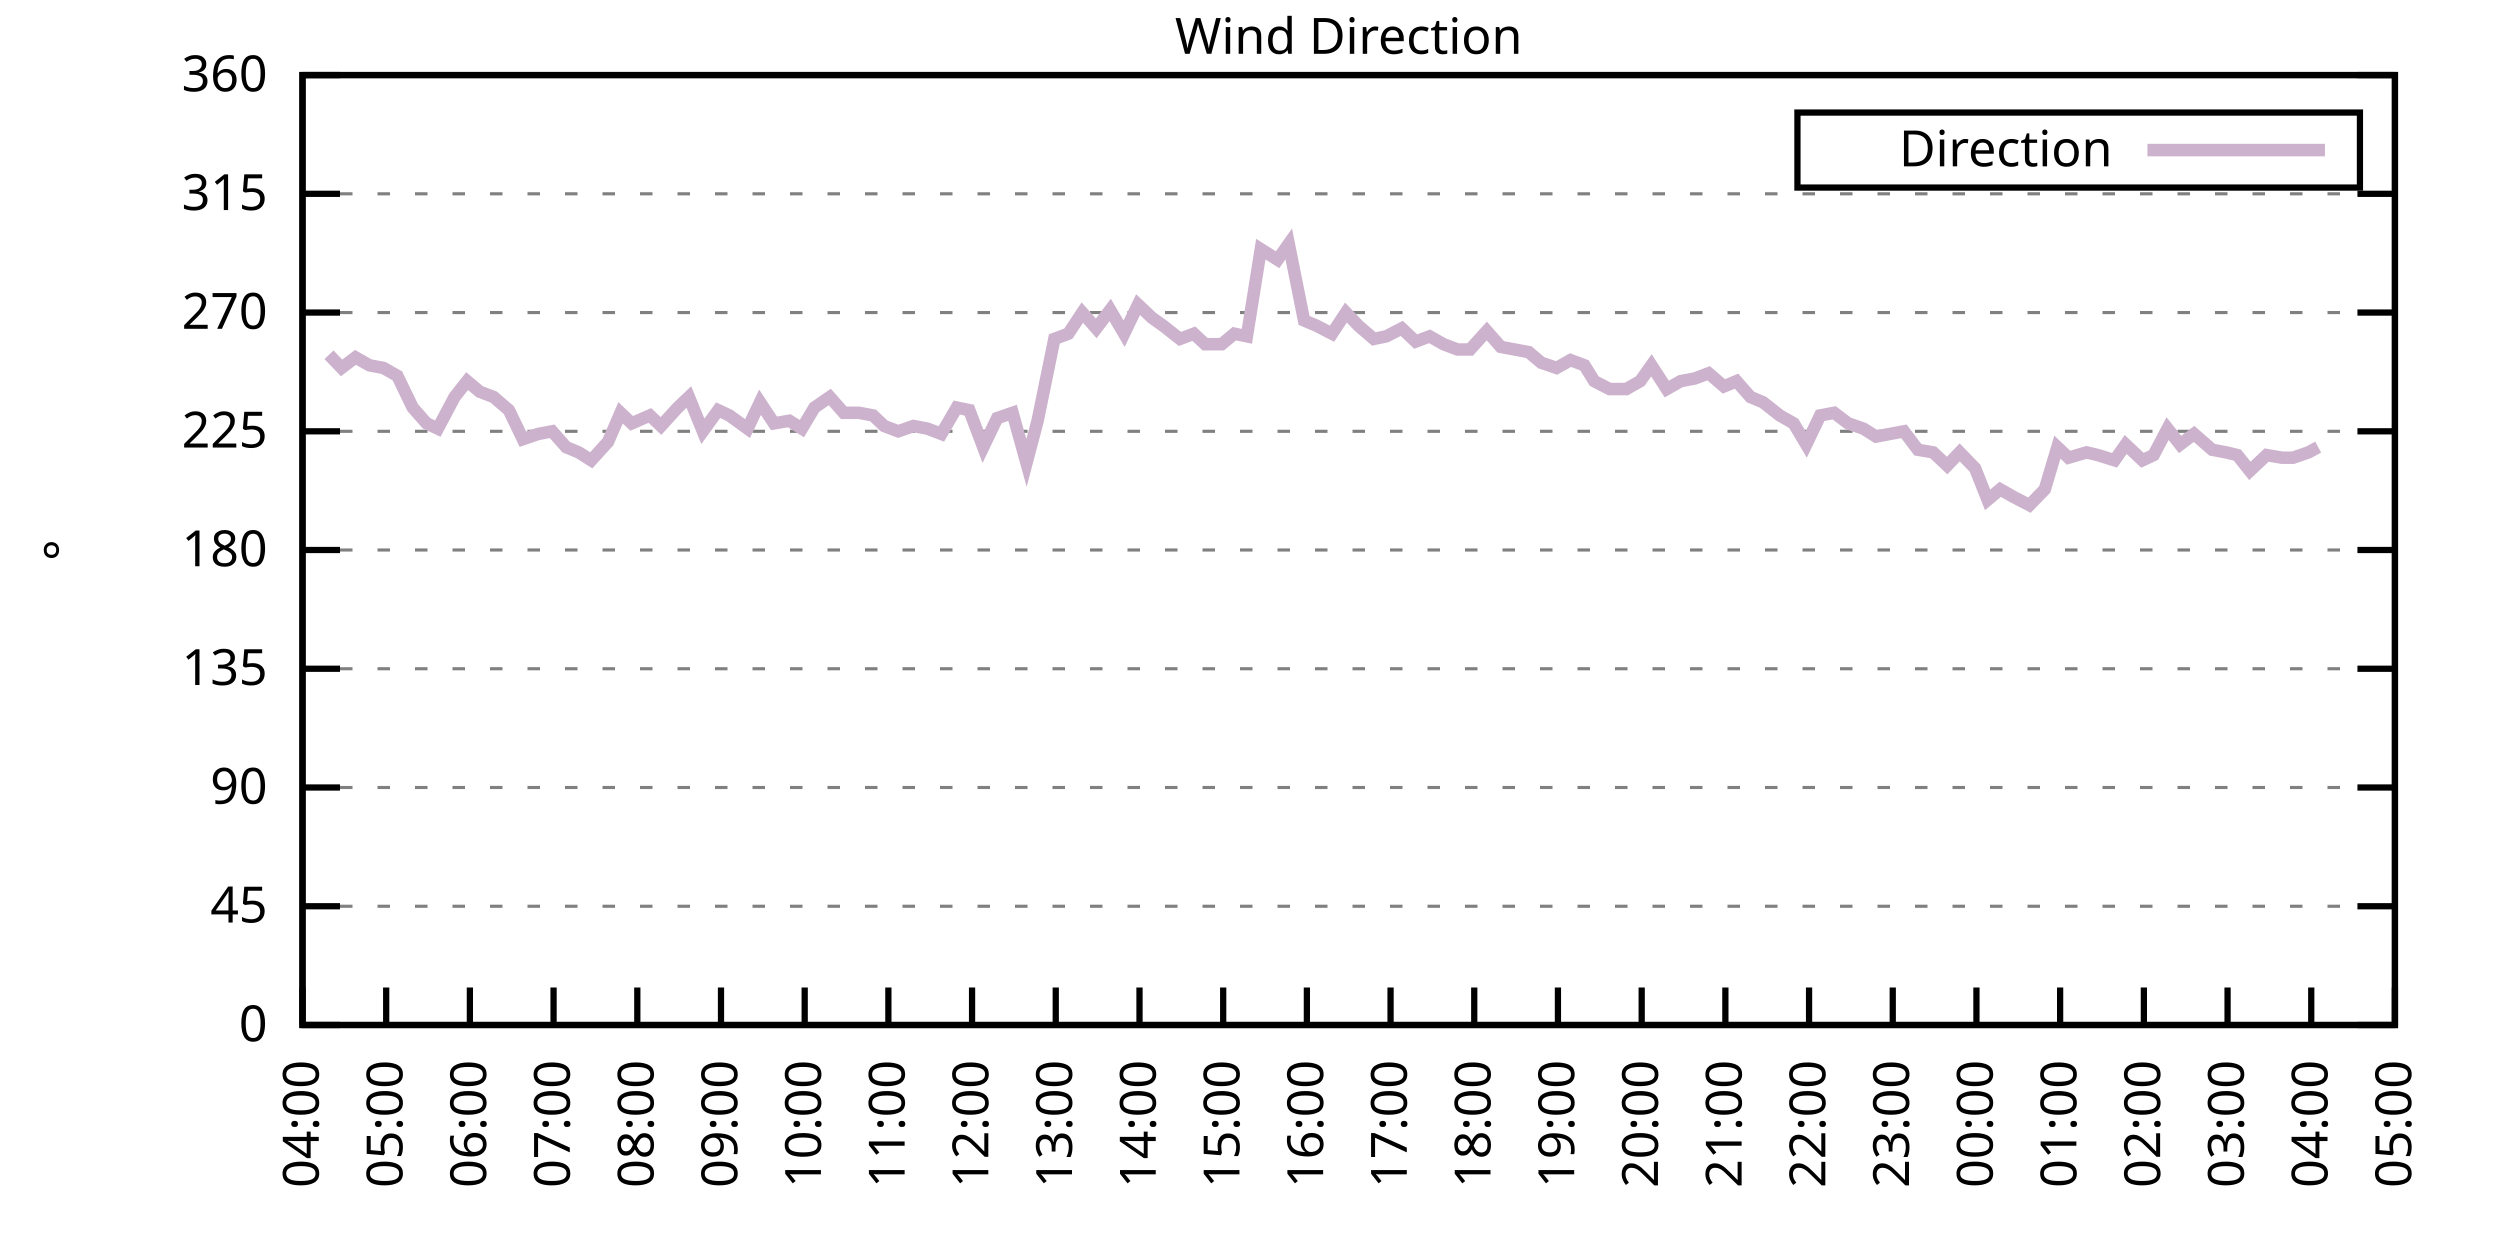
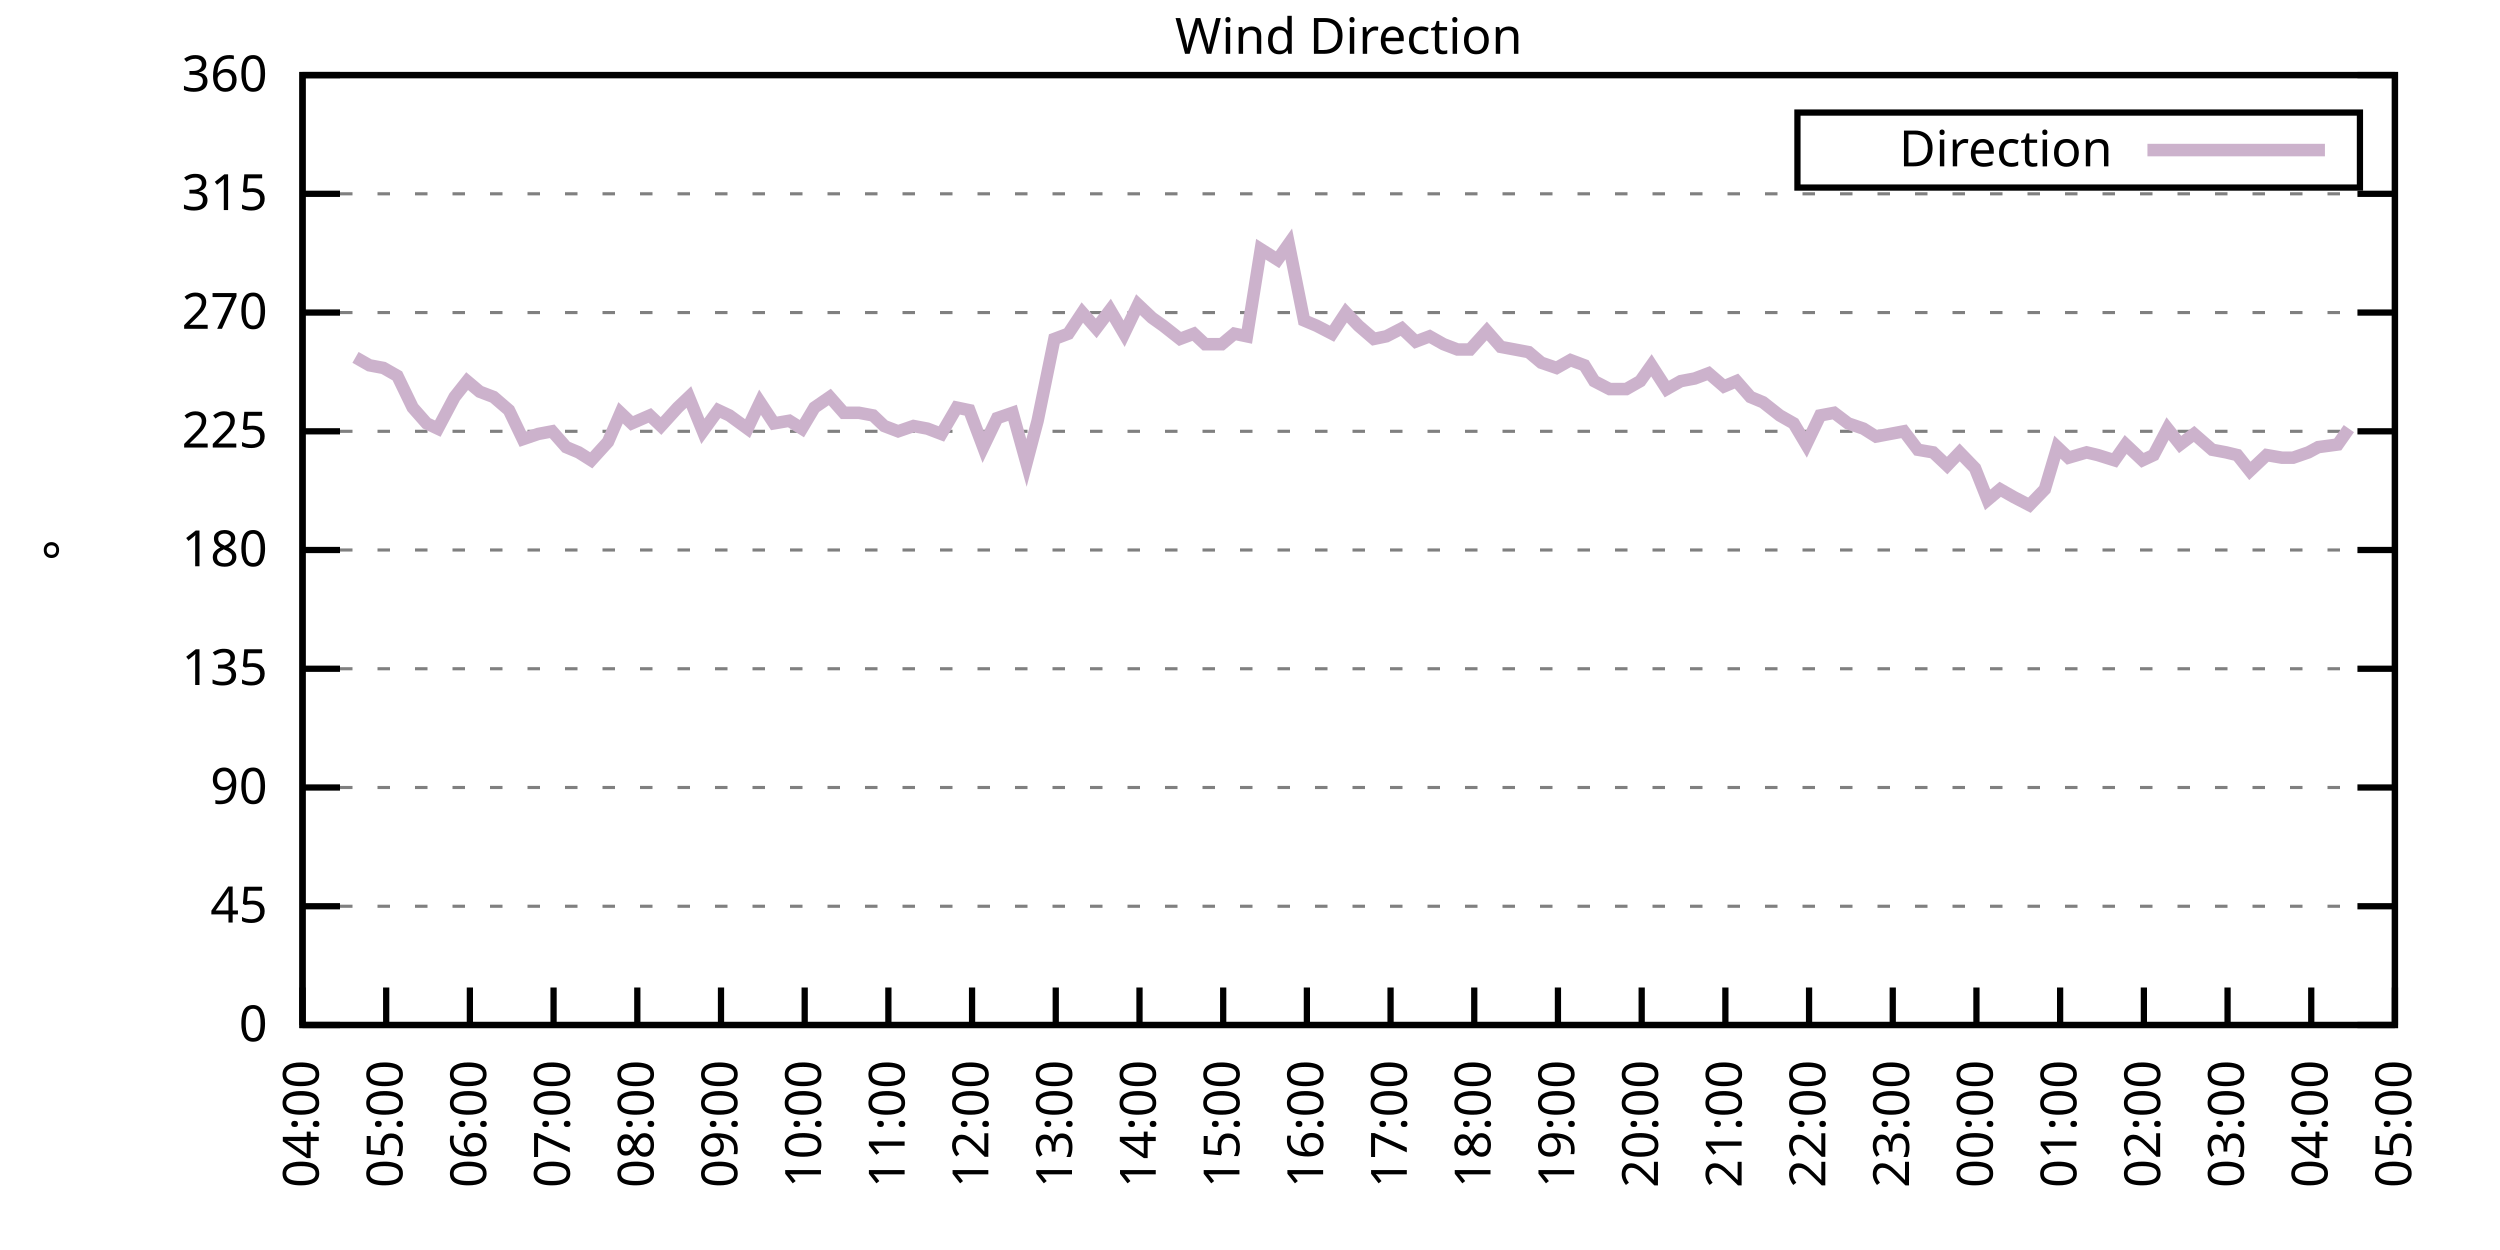
<svg xmlns="http://www.w3.org/2000/svg" xmlns:xlink="http://www.w3.org/1999/xlink" width="400" height="200" viewBox="0 0 400 200">
  <g id="gnuplot_canvas">
    <rect x="0" y="0" width="400" height="200" fill="none" />
    <defs>
      <circle id="gpDot" r="0.5" stroke-width="0.5" stroke="currentColor" />
      <path id="gpPt0" stroke-width="0.333" stroke="currentColor" d="M-1,0 h2 M0,-1 v2" />
      <path id="gpPt1" stroke-width="0.333" stroke="currentColor" d="M-1,-1 L1,1 M1,-1 L-1,1" />
      <path id="gpPt2" stroke-width="0.333" stroke="currentColor" d="M-1,0 L1,0 M0,-1 L0,1 M-1,-1 L1,1 M-1,1 L1,-1" />
      <rect id="gpPt3" stroke-width="0.333" stroke="currentColor" x="-1" y="-1" width="2" height="2" />
      <rect id="gpPt4" stroke-width="0.333" stroke="currentColor" fill="currentColor" x="-1" y="-1" width="2" height="2" />
      <circle id="gpPt5" stroke-width="0.333" stroke="currentColor" cx="0" cy="0" r="1" />
      <use xlink:href="#gpPt5" id="gpPt6" fill="currentColor" stroke="none" />
      <path id="gpPt7" stroke-width="0.333" stroke="currentColor" d="M0,-1.33 L-1.33,0.67 L1.33,0.67 z" />
      <use xlink:href="#gpPt7" id="gpPt8" fill="currentColor" stroke="none" />
      <use xlink:href="#gpPt7" id="gpPt9" stroke="currentColor" transform="rotate(180)" />
      <use xlink:href="#gpPt9" id="gpPt10" fill="currentColor" stroke="none" />
      <use xlink:href="#gpPt3" id="gpPt11" stroke="currentColor" transform="rotate(45)" />
      <use xlink:href="#gpPt11" id="gpPt12" fill="currentColor" stroke="none" />
      <path id="gpPt13" stroke-width="0.333" stroke="currentColor" d="M0,1.330 L1.265,0.411 L0.782,-1.067 L-0.782,-1.076 L-1.265,0.411 z" />
      <use xlink:href="#gpPt13" id="gpPt14" fill="currentColor" stroke="none" />
      <filter id="textbox" filterUnits="objectBoundingBox" x="0" y="0" height="1" width="1">
        <feFlood flood-color="white" flood-opacity="1" result="bgnd" />
        <feComposite in="SourceGraphic" in2="bgnd" operator="atop" />
      </filter>
      <filter id="greybox" filterUnits="objectBoundingBox" x="0" y="0" height="1" width="1">
        <feFlood flood-color="lightgrey" flood-opacity="1" result="grey" />
        <feComposite in="SourceGraphic" in2="grey" operator="atop" />
      </filter>
    </defs>
    <g fill="none" color="white" stroke="currentColor" stroke-width="1.00" stroke-linecap="butt" stroke-linejoin="miter">
</g>
    <g fill="none" color="black" stroke="currentColor" stroke-width="1.00" stroke-linecap="butt" stroke-linejoin="miter">
      <g stroke="none" shape-rendering="crispEdges">
        <polygon fill="rgb(255, 255, 255)" points="48.40,164.00 383.18,164.00 383.18,12.02 48.40,12.02 " />
      </g>
    </g>
    <g fill="none" color="black" stroke="currentColor" stroke-width="1.00" stroke-linecap="butt" stroke-linejoin="miter">
</g>
    <g fill="none" color="black" stroke="black" stroke-width="0.50" stroke-linecap="butt" stroke-linejoin="miter">
</g>
    <g fill="none" color="gray" stroke="currentColor" stroke-width="0.50" stroke-linecap="butt" stroke-linejoin="miter">
      <path stroke="gray" stroke-dasharray="2,4" class="gridline" d="M48.40,164.00 L383.19,164.00  " />
    </g>
    <g fill="none" color="gray" stroke="gray" stroke-width="1.00" stroke-linecap="butt" stroke-linejoin="miter">
</g>
    <g fill="none" color="black" stroke="currentColor" stroke-width="1.00" stroke-linecap="butt" stroke-linejoin="miter">
      <path stroke="black" d="M48.40,164.00 L54.40,164.00 M383.19,164.00 L377.19,164.00  " />
      <g transform="translate(42.80,166.60)" stroke="none" fill="black" font-family="Sans" font-size="8.00" text-anchor="end">
        <text>
          <tspan font-family="Sans"> 0</tspan>
        </text>
      </g>
    </g>
    <g fill="none" color="black" stroke="currentColor" stroke-width="1.00" stroke-linecap="butt" stroke-linejoin="miter">
</g>
    <g fill="none" color="black" stroke="black" stroke-width="0.50" stroke-linecap="butt" stroke-linejoin="miter">
</g>
    <g fill="none" color="gray" stroke="currentColor" stroke-width="0.50" stroke-linecap="butt" stroke-linejoin="miter">
      <path stroke="gray" stroke-dasharray="2,4" class="gridline" d="M48.40,145.00 L383.19,145.00  " />
    </g>
    <g fill="none" color="gray" stroke="gray" stroke-width="1.00" stroke-linecap="butt" stroke-linejoin="miter">
</g>
    <g fill="none" color="black" stroke="currentColor" stroke-width="1.00" stroke-linecap="butt" stroke-linejoin="miter">
      <path stroke="black" d="M48.40,145.00 L54.40,145.00 M383.19,145.00 L377.19,145.00  " />
      <g transform="translate(42.80,147.60)" stroke="none" fill="black" font-family="Sans" font-size="8.00" text-anchor="end">
        <text>
          <tspan font-family="Sans"> 45</tspan>
        </text>
      </g>
    </g>
    <g fill="none" color="black" stroke="currentColor" stroke-width="1.00" stroke-linecap="butt" stroke-linejoin="miter">
</g>
    <g fill="none" color="black" stroke="black" stroke-width="0.50" stroke-linecap="butt" stroke-linejoin="miter">
</g>
    <g fill="none" color="gray" stroke="currentColor" stroke-width="0.50" stroke-linecap="butt" stroke-linejoin="miter">
      <path stroke="gray" stroke-dasharray="2,4" class="gridline" d="M48.40,126.00 L383.19,126.00  " />
    </g>
    <g fill="none" color="gray" stroke="gray" stroke-width="1.00" stroke-linecap="butt" stroke-linejoin="miter">
</g>
    <g fill="none" color="black" stroke="currentColor" stroke-width="1.00" stroke-linecap="butt" stroke-linejoin="miter">
      <path stroke="black" d="M48.40,126.00 L54.40,126.00 M383.19,126.00 L377.19,126.00  " />
      <g transform="translate(42.80,128.60)" stroke="none" fill="black" font-family="Sans" font-size="8.00" text-anchor="end">
        <text>
          <tspan font-family="Sans"> 90</tspan>
        </text>
      </g>
    </g>
    <g fill="none" color="black" stroke="currentColor" stroke-width="1.00" stroke-linecap="butt" stroke-linejoin="miter">
</g>
    <g fill="none" color="black" stroke="black" stroke-width="0.50" stroke-linecap="butt" stroke-linejoin="miter">
</g>
    <g fill="none" color="gray" stroke="currentColor" stroke-width="0.50" stroke-linecap="butt" stroke-linejoin="miter">
      <path stroke="gray" stroke-dasharray="2,4" class="gridline" d="M48.40,107.00 L383.19,107.00  " />
    </g>
    <g fill="none" color="gray" stroke="gray" stroke-width="1.00" stroke-linecap="butt" stroke-linejoin="miter">
</g>
    <g fill="none" color="black" stroke="currentColor" stroke-width="1.00" stroke-linecap="butt" stroke-linejoin="miter">
      <path stroke="black" d="M48.40,107.00 L54.40,107.00 M383.19,107.00 L377.19,107.00  " />
      <g transform="translate(42.80,109.60)" stroke="none" fill="black" font-family="Sans" font-size="8.00" text-anchor="end">
        <text>
          <tspan font-family="Sans"> 135</tspan>
        </text>
      </g>
    </g>
    <g fill="none" color="black" stroke="currentColor" stroke-width="1.00" stroke-linecap="butt" stroke-linejoin="miter">
</g>
    <g fill="none" color="black" stroke="black" stroke-width="0.50" stroke-linecap="butt" stroke-linejoin="miter">
</g>
    <g fill="none" color="gray" stroke="currentColor" stroke-width="0.50" stroke-linecap="butt" stroke-linejoin="miter">
      <path stroke="gray" stroke-dasharray="2,4" class="gridline" d="M48.40,88.00 L383.19,88.00  " />
    </g>
    <g fill="none" color="gray" stroke="gray" stroke-width="1.00" stroke-linecap="butt" stroke-linejoin="miter">
</g>
    <g fill="none" color="black" stroke="currentColor" stroke-width="1.00" stroke-linecap="butt" stroke-linejoin="miter">
      <path stroke="black" d="M48.40,88.00 L54.40,88.00 M383.19,88.00 L377.19,88.00  " />
      <g transform="translate(42.80,90.60)" stroke="none" fill="black" font-family="Sans" font-size="8.00" text-anchor="end">
        <text>
          <tspan font-family="Sans"> 180</tspan>
        </text>
      </g>
    </g>
    <g fill="none" color="black" stroke="currentColor" stroke-width="1.00" stroke-linecap="butt" stroke-linejoin="miter">
</g>
    <g fill="none" color="black" stroke="black" stroke-width="0.50" stroke-linecap="butt" stroke-linejoin="miter">
</g>
    <g fill="none" color="gray" stroke="currentColor" stroke-width="0.50" stroke-linecap="butt" stroke-linejoin="miter">
      <path stroke="gray" stroke-dasharray="2,4" class="gridline" d="M48.40,69.01 L383.19,69.01  " />
    </g>
    <g fill="none" color="gray" stroke="gray" stroke-width="1.00" stroke-linecap="butt" stroke-linejoin="miter">
</g>
    <g fill="none" color="black" stroke="currentColor" stroke-width="1.00" stroke-linecap="butt" stroke-linejoin="miter">
      <path stroke="black" d="M48.40,69.01 L54.40,69.01 M383.19,69.01 L377.19,69.01  " />
      <g transform="translate(42.80,71.61)" stroke="none" fill="black" font-family="Sans" font-size="8.00" text-anchor="end">
        <text>
          <tspan font-family="Sans"> 225</tspan>
        </text>
      </g>
    </g>
    <g fill="none" color="black" stroke="currentColor" stroke-width="1.00" stroke-linecap="butt" stroke-linejoin="miter">
</g>
    <g fill="none" color="black" stroke="black" stroke-width="0.50" stroke-linecap="butt" stroke-linejoin="miter">
</g>
    <g fill="none" color="gray" stroke="currentColor" stroke-width="0.50" stroke-linecap="butt" stroke-linejoin="miter">
      <path stroke="gray" stroke-dasharray="2,4" class="gridline" d="M48.40,50.01 L383.19,50.01  " />
    </g>
    <g fill="none" color="gray" stroke="gray" stroke-width="1.00" stroke-linecap="butt" stroke-linejoin="miter">
</g>
    <g fill="none" color="black" stroke="currentColor" stroke-width="1.00" stroke-linecap="butt" stroke-linejoin="miter">
      <path stroke="black" d="M48.40,50.01 L54.40,50.01 M383.19,50.01 L377.19,50.01  " />
      <g transform="translate(42.80,52.61)" stroke="none" fill="black" font-family="Sans" font-size="8.00" text-anchor="end">
        <text>
          <tspan font-family="Sans"> 270</tspan>
        </text>
      </g>
    </g>
    <g fill="none" color="black" stroke="currentColor" stroke-width="1.00" stroke-linecap="butt" stroke-linejoin="miter">
</g>
    <g fill="none" color="black" stroke="black" stroke-width="0.50" stroke-linecap="butt" stroke-linejoin="miter">
</g>
    <g fill="none" color="gray" stroke="currentColor" stroke-width="0.50" stroke-linecap="butt" stroke-linejoin="miter">
      <path stroke="gray" stroke-dasharray="2,4" class="gridline" d="M48.40,31.01 L383.19,31.01  " />
    </g>
    <g fill="none" color="gray" stroke="gray" stroke-width="1.00" stroke-linecap="butt" stroke-linejoin="miter">
</g>
    <g fill="none" color="black" stroke="currentColor" stroke-width="1.00" stroke-linecap="butt" stroke-linejoin="miter">
      <path stroke="black" d="M48.40,31.01 L54.40,31.01 M383.19,31.01 L377.19,31.01  " />
      <g transform="translate(42.80,33.61)" stroke="none" fill="black" font-family="Sans" font-size="8.00" text-anchor="end">
        <text>
          <tspan font-family="Sans"> 315</tspan>
        </text>
      </g>
    </g>
    <g fill="none" color="black" stroke="currentColor" stroke-width="1.00" stroke-linecap="butt" stroke-linejoin="miter">
</g>
    <g fill="none" color="black" stroke="black" stroke-width="0.50" stroke-linecap="butt" stroke-linejoin="miter">
</g>
    <g fill="none" color="gray" stroke="currentColor" stroke-width="0.50" stroke-linecap="butt" stroke-linejoin="miter">
      <path stroke="gray" stroke-dasharray="2,4" class="gridline" d="M48.40,12.01 L383.19,12.01  " />
    </g>
    <g fill="none" color="gray" stroke="gray" stroke-width="1.00" stroke-linecap="butt" stroke-linejoin="miter">
</g>
    <g fill="none" color="black" stroke="currentColor" stroke-width="1.00" stroke-linecap="butt" stroke-linejoin="miter">
      <path stroke="black" d="M48.40,12.01 L54.40,12.01 M383.19,12.01 L377.19,12.01  " />
      <g transform="translate(42.80,14.61)" stroke="none" fill="black" font-family="Sans" font-size="8.00" text-anchor="end">
        <text>
          <tspan font-family="Sans"> 360</tspan>
        </text>
      </g>
    </g>
    <g fill="none" color="black" stroke="currentColor" stroke-width="1.00" stroke-linecap="butt" stroke-linejoin="miter">
      <path stroke="black" d="M48.40,164.00 L48.40,158.00  " />
      <g transform="translate(51.00,169.60) rotate(270.00)" stroke="none" fill="black" font-family="Sans" font-size="8.00" text-anchor="end">
        <text>
          <tspan font-family="Sans">04:00</tspan>
        </text>
      </g>
    </g>
    <g fill="none" color="black" stroke="currentColor" stroke-width="1.00" stroke-linecap="butt" stroke-linejoin="miter">
      <path stroke="black" d="M61.79,164.00 L61.79,158.00  " />
      <g transform="translate(64.39,169.60) rotate(270.00)" stroke="none" fill="black" font-family="Sans" font-size="8.00" text-anchor="end">
        <text>
          <tspan font-family="Sans">05:00</tspan>
        </text>
      </g>
    </g>
    <g fill="none" color="black" stroke="currentColor" stroke-width="1.00" stroke-linecap="butt" stroke-linejoin="miter">
      <path stroke="black" d="M75.18,164.00 L75.18,158.00  " />
      <g transform="translate(77.78,169.60) rotate(270.00)" stroke="none" fill="black" font-family="Sans" font-size="8.00" text-anchor="end">
        <text>
          <tspan font-family="Sans">06:00</tspan>
        </text>
      </g>
    </g>
    <g fill="none" color="black" stroke="currentColor" stroke-width="1.00" stroke-linecap="butt" stroke-linejoin="miter">
      <path stroke="black" d="M88.57,164.00 L88.57,158.00  " />
      <g transform="translate(91.17,169.60) rotate(270.00)" stroke="none" fill="black" font-family="Sans" font-size="8.00" text-anchor="end">
        <text>
          <tspan font-family="Sans">07:00</tspan>
        </text>
      </g>
    </g>
    <g fill="none" color="black" stroke="currentColor" stroke-width="1.00" stroke-linecap="butt" stroke-linejoin="miter">
      <path stroke="black" d="M101.97,164.00 L101.97,158.00  " />
      <g transform="translate(104.57,169.60) rotate(270.00)" stroke="none" fill="black" font-family="Sans" font-size="8.00" text-anchor="end">
        <text>
          <tspan font-family="Sans">08:00</tspan>
        </text>
      </g>
    </g>
    <g fill="none" color="black" stroke="currentColor" stroke-width="1.00" stroke-linecap="butt" stroke-linejoin="miter">
      <path stroke="black" d="M115.36,164.00 L115.36,158.00  " />
      <g transform="translate(117.96,169.60) rotate(270.00)" stroke="none" fill="black" font-family="Sans" font-size="8.00" text-anchor="end">
        <text>
          <tspan font-family="Sans">09:00</tspan>
        </text>
      </g>
    </g>
    <g fill="none" color="black" stroke="currentColor" stroke-width="1.00" stroke-linecap="butt" stroke-linejoin="miter">
      <path stroke="black" d="M128.75,164.00 L128.75,158.00  " />
      <g transform="translate(131.35,169.60) rotate(270.00)" stroke="none" fill="black" font-family="Sans" font-size="8.00" text-anchor="end">
        <text>
          <tspan font-family="Sans">10:00</tspan>
        </text>
      </g>
    </g>
    <g fill="none" color="black" stroke="currentColor" stroke-width="1.00" stroke-linecap="butt" stroke-linejoin="miter">
      <path stroke="black" d="M142.14,164.00 L142.14,158.00  " />
      <g transform="translate(144.74,169.60) rotate(270.00)" stroke="none" fill="black" font-family="Sans" font-size="8.00" text-anchor="end">
        <text>
          <tspan font-family="Sans">11:00</tspan>
        </text>
      </g>
    </g>
    <g fill="none" color="black" stroke="currentColor" stroke-width="1.00" stroke-linecap="butt" stroke-linejoin="miter">
      <path stroke="black" d="M155.53,164.00 L155.53,158.00  " />
      <g transform="translate(158.13,169.60) rotate(270.00)" stroke="none" fill="black" font-family="Sans" font-size="8.00" text-anchor="end">
        <text>
          <tspan font-family="Sans">12:00</tspan>
        </text>
      </g>
    </g>
    <g fill="none" color="black" stroke="currentColor" stroke-width="1.00" stroke-linecap="butt" stroke-linejoin="miter">
      <path stroke="black" d="M168.92,164.00 L168.92,158.00  " />
      <g transform="translate(171.52,169.60) rotate(270.00)" stroke="none" fill="black" font-family="Sans" font-size="8.00" text-anchor="end">
        <text>
          <tspan font-family="Sans">13:00</tspan>
        </text>
      </g>
    </g>
    <g fill="none" color="black" stroke="currentColor" stroke-width="1.00" stroke-linecap="butt" stroke-linejoin="miter">
      <path stroke="black" d="M182.32,164.00 L182.32,158.00  " />
      <g transform="translate(184.92,169.60) rotate(270.00)" stroke="none" fill="black" font-family="Sans" font-size="8.00" text-anchor="end">
        <text>
          <tspan font-family="Sans">14:00</tspan>
        </text>
      </g>
    </g>
    <g fill="none" color="black" stroke="currentColor" stroke-width="1.00" stroke-linecap="butt" stroke-linejoin="miter">
      <path stroke="black" d="M195.71,164.00 L195.71,158.00  " />
      <g transform="translate(198.31,169.60) rotate(270.00)" stroke="none" fill="black" font-family="Sans" font-size="8.00" text-anchor="end">
        <text>
          <tspan font-family="Sans">15:00</tspan>
        </text>
      </g>
    </g>
    <g fill="none" color="black" stroke="currentColor" stroke-width="1.00" stroke-linecap="butt" stroke-linejoin="miter">
      <path stroke="black" d="M209.10,164.00 L209.10,158.00  " />
      <g transform="translate(211.70,169.60) rotate(270.00)" stroke="none" fill="black" font-family="Sans" font-size="8.00" text-anchor="end">
        <text>
          <tspan font-family="Sans">16:00</tspan>
        </text>
      </g>
    </g>
    <g fill="none" color="black" stroke="currentColor" stroke-width="1.00" stroke-linecap="butt" stroke-linejoin="miter">
      <path stroke="black" d="M222.49,164.00 L222.49,158.00  " />
      <g transform="translate(225.09,169.60) rotate(270.00)" stroke="none" fill="black" font-family="Sans" font-size="8.00" text-anchor="end">
        <text>
          <tspan font-family="Sans">17:00</tspan>
        </text>
      </g>
    </g>
    <g fill="none" color="black" stroke="currentColor" stroke-width="1.00" stroke-linecap="butt" stroke-linejoin="miter">
      <path stroke="black" d="M235.88,164.00 L235.88,158.00  " />
      <g transform="translate(238.48,169.60) rotate(270.00)" stroke="none" fill="black" font-family="Sans" font-size="8.00" text-anchor="end">
        <text>
          <tspan font-family="Sans">18:00</tspan>
        </text>
      </g>
    </g>
    <g fill="none" color="black" stroke="currentColor" stroke-width="1.00" stroke-linecap="butt" stroke-linejoin="miter">
      <path stroke="black" d="M249.27,164.00 L249.27,158.00  " />
      <g transform="translate(251.87,169.60) rotate(270.00)" stroke="none" fill="black" font-family="Sans" font-size="8.00" text-anchor="end">
        <text>
          <tspan font-family="Sans">19:00</tspan>
        </text>
      </g>
    </g>
    <g fill="none" color="black" stroke="currentColor" stroke-width="1.00" stroke-linecap="butt" stroke-linejoin="miter">
      <path stroke="black" d="M262.67,164.00 L262.67,158.00  " />
      <g transform="translate(265.27,169.60) rotate(270.00)" stroke="none" fill="black" font-family="Sans" font-size="8.00" text-anchor="end">
        <text>
          <tspan font-family="Sans">20:00</tspan>
        </text>
      </g>
    </g>
    <g fill="none" color="black" stroke="currentColor" stroke-width="1.00" stroke-linecap="butt" stroke-linejoin="miter">
      <path stroke="black" d="M276.06,164.00 L276.06,158.00  " />
      <g transform="translate(278.66,169.60) rotate(270.00)" stroke="none" fill="black" font-family="Sans" font-size="8.00" text-anchor="end">
        <text>
          <tspan font-family="Sans">21:00</tspan>
        </text>
      </g>
    </g>
    <g fill="none" color="black" stroke="currentColor" stroke-width="1.00" stroke-linecap="butt" stroke-linejoin="miter">
      <path stroke="black" d="M289.45,164.00 L289.45,158.00  " />
      <g transform="translate(292.05,169.60) rotate(270.00)" stroke="none" fill="black" font-family="Sans" font-size="8.00" text-anchor="end">
        <text>
          <tspan font-family="Sans">22:00</tspan>
        </text>
      </g>
    </g>
    <g fill="none" color="black" stroke="currentColor" stroke-width="1.00" stroke-linecap="butt" stroke-linejoin="miter">
      <path stroke="black" d="M302.84,164.00 L302.84,158.00  " />
      <g transform="translate(305.44,169.60) rotate(270.00)" stroke="none" fill="black" font-family="Sans" font-size="8.00" text-anchor="end">
        <text>
          <tspan font-family="Sans">23:00</tspan>
        </text>
      </g>
    </g>
    <g fill="none" color="black" stroke="currentColor" stroke-width="1.00" stroke-linecap="butt" stroke-linejoin="miter">
      <path stroke="black" d="M316.23,164.00 L316.23,158.00  " />
      <g transform="translate(318.83,169.60) rotate(270.00)" stroke="none" fill="black" font-family="Sans" font-size="8.00" text-anchor="end">
        <text>
          <tspan font-family="Sans">00:00</tspan>
        </text>
      </g>
    </g>
    <g fill="none" color="black" stroke="currentColor" stroke-width="1.00" stroke-linecap="butt" stroke-linejoin="miter">
      <path stroke="black" d="M329.62,164.00 L329.62,158.00  " />
      <g transform="translate(332.22,169.60) rotate(270.00)" stroke="none" fill="black" font-family="Sans" font-size="8.00" text-anchor="end">
        <text>
          <tspan font-family="Sans">01:00</tspan>
        </text>
      </g>
    </g>
    <g fill="none" color="black" stroke="currentColor" stroke-width="1.00" stroke-linecap="butt" stroke-linejoin="miter">
      <path stroke="black" d="M343.02,164.00 L343.02,158.00  " />
      <g transform="translate(345.62,169.60) rotate(270.00)" stroke="none" fill="black" font-family="Sans" font-size="8.00" text-anchor="end">
        <text>
          <tspan font-family="Sans">02:00</tspan>
        </text>
      </g>
    </g>
    <g fill="none" color="black" stroke="currentColor" stroke-width="1.00" stroke-linecap="butt" stroke-linejoin="miter">
      <path stroke="black" d="M356.41,164.00 L356.41,158.00  " />
      <g transform="translate(359.01,169.60) rotate(270.00)" stroke="none" fill="black" font-family="Sans" font-size="8.00" text-anchor="end">
        <text>
          <tspan font-family="Sans">03:00</tspan>
        </text>
      </g>
    </g>
    <g fill="none" color="black" stroke="currentColor" stroke-width="1.00" stroke-linecap="butt" stroke-linejoin="miter">
      <path stroke="black" d="M369.80,164.00 L369.80,158.00  " />
      <g transform="translate(372.40,169.60) rotate(270.00)" stroke="none" fill="black" font-family="Sans" font-size="8.00" text-anchor="end">
        <text>
          <tspan font-family="Sans">04:00</tspan>
        </text>
      </g>
    </g>
    <g fill="none" color="black" stroke="currentColor" stroke-width="1.00" stroke-linecap="butt" stroke-linejoin="miter">
      <path stroke="black" d="M383.19,164.00 L383.19,158.00  " />
      <g transform="translate(385.79,169.60) rotate(270.00)" stroke="none" fill="black" font-family="Sans" font-size="8.00" text-anchor="end">
        <text>
          <tspan font-family="Sans">05:00</tspan>
        </text>
      </g>
    </g>
    <g fill="none" color="black" stroke="currentColor" stroke-width="1.00" stroke-linecap="butt" stroke-linejoin="miter">
</g>
    <g fill="none" color="black" stroke="currentColor" stroke-width="1.00" stroke-linecap="butt" stroke-linejoin="miter">
      <path stroke="black" d="M48.40,12.01 L48.40,164.00 L383.19,164.00 L383.19,12.01 L48.40,12.01 Z  " />
    </g>
    <g fill="none" color="black" stroke="currentColor" stroke-width="1.00" stroke-linecap="butt" stroke-linejoin="miter">
</g>
    <g fill="none" color="black" stroke="currentColor" stroke-width="1.00" stroke-linecap="butt" stroke-linejoin="miter">
      <path stroke="black" d="M287.59,30.01 L287.59,18.01 L377.59,18.01 L377.59,30.01 L287.59,30.01 Z  " />
    </g>
    <g id="Wind_direction_plot_1">
      <g fill="none" color="white" stroke="black" stroke-width="2.00" stroke-linecap="butt" stroke-linejoin="miter">
</g>
      <g fill="none" color="black" stroke="currentColor" stroke-width="2.00" stroke-linecap="butt" stroke-linejoin="miter">
        <g transform="translate(337.99,26.61)" stroke="none" fill="black" font-family="Sans" font-size="8.00" text-anchor="end">
          <text>
            <tspan font-family="Sans">Direction</tspan>
          </text>
        </g>
      </g>
      <g fill="none" color="black" stroke="currentColor" stroke-width="2.00" stroke-linecap="butt" stroke-linejoin="miter">
-         <path stroke="rgb(204, 178, 204)" d="M343.59,24.01 L371.99,24.01 M52.64,56.76 L54.65,58.87 L56.88,57.18 L59.11,58.45 L61.35,58.87 L63.58,60.14   L66.03,65.21 L68.26,67.74 L70.05,68.58 L72.73,63.52 L74.74,60.98 L76.75,62.67 L78.98,63.52 L81.43,65.63   L83.66,70.27 L86.12,69.43 L88.35,69.01 L90.58,71.54 L92.59,72.38 L94.60,73.65 L97.28,70.70 L99.29,66.05   L101.07,67.74 L103.98,66.47 L105.76,68.16 L108.44,65.21 L110.22,63.52 L112.46,69.01 L114.91,65.63 L116.70,66.47   L119.60,68.58 L121.61,64.36 L123.84,67.74 L126.29,67.32 L128.30,68.58 L130.31,65.21 L132.77,63.52 L135.00,66.05   L137.45,66.05 L139.69,66.47 L141.47,68.16 L143.70,69.01 L146.16,68.16 L148.39,68.58 L150.62,69.43 L153.08,65.21   L155.09,65.63 L157.32,71.54 L159.55,66.90 L162.01,66.05 L164.24,74.07 L166.02,67.32 L168.70,54.23 L170.93,53.39   L173.17,50.01 L175.40,52.54 L177.63,49.59 L179.86,53.39 L182.09,48.74 L184.32,50.85 L186.11,52.12 L188.79,54.23   L191.02,53.39 L192.81,55.07 L195.48,55.07 L197.49,53.39 L199.50,53.81 L201.73,39.87 L204.41,41.56 L206.20,39.03   L208.65,51.27 L210.66,52.12 L213.12,53.39 L215.35,50.01 L217.36,52.12 L219.81,54.23 L221.82,53.81 L224.28,52.54   L226.51,54.65 L228.74,53.81 L230.97,55.07 L233.20,55.92 L235.21,55.92 L237.89,52.96 L240.12,55.50 L242.36,55.92   L244.59,56.34 L246.60,58.03 L249.05,58.87 L251.28,57.61 L253.51,58.45 L255.08,60.98 L257.53,62.25 L260.21,62.25   L262.44,60.98 L264.23,58.45 L266.68,62.25 L268.92,60.98 L271.15,60.56 L273.38,59.72 L275.83,61.83 L277.84,60.98   L280.07,63.52 L282.08,64.36 L284.76,66.47 L286.99,67.74 L289.00,71.12 L291.23,66.47 L293.47,66.05 L295.70,67.74   L298.15,68.58 L300.16,69.85 L302.39,69.43 L304.63,69.01 L306.86,71.96 L309.31,72.38 L311.54,74.49 L313.55,72.38   L316.01,74.92 L318.02,79.98 L320.03,78.29 L322.26,79.56 L324.71,80.83 L327.17,78.29 L329.18,71.54 L330.96,73.23   L333.86,72.38 L335.65,72.81 L338.33,73.65 L340.11,71.12 L342.79,73.65 L344.58,72.81 L346.81,68.58 L348.82,71.12   L351.05,69.43 L353.95,71.96 L356.18,72.38 L357.97,72.81 L359.98,75.34 L362.66,72.81 L365.11,73.23 L366.90,73.23   L369.35,72.38 L370.91,71.54  " />
+         <path stroke="rgb(204, 178, 204)" d="M343.59,24.01 L371.99,24.01 M56.88,57.18 L59.11,58.45 L61.35,58.87 L63.58,60.14 L66.03,65.21 L68.26,67.74   L70.05,68.58 L72.73,63.52 L74.74,60.98 L76.75,62.67 L78.98,63.52 L81.43,65.63 L83.66,70.27 L86.12,69.43   L88.35,69.01 L90.58,71.54 L92.59,72.38 L94.60,73.65 L97.28,70.70 L99.29,66.05 L101.07,67.74 L103.98,66.47   L105.76,68.16 L108.44,65.21 L110.22,63.52 L112.46,69.01 L114.91,65.63 L116.70,66.47 L119.60,68.58 L121.61,64.36   L123.84,67.74 L126.29,67.32 L128.30,68.58 L130.31,65.21 L132.77,63.52 L135.00,66.05 L137.45,66.05 L139.69,66.47   L141.47,68.16 L143.70,69.01 L146.16,68.16 L148.39,68.58 L150.62,69.43 L153.08,65.21 L155.09,65.63 L157.32,71.54   L159.55,66.90 L162.01,66.05 L164.24,74.07 L166.02,67.32 L168.70,54.23 L170.93,53.39 L173.17,50.01 L175.40,52.54   L177.63,49.59 L179.86,53.39 L182.09,48.74 L184.32,50.85 L186.11,52.12 L188.79,54.23 L191.02,53.39 L192.81,55.07   L195.48,55.07 L197.49,53.39 L199.50,53.81 L201.73,39.87 L204.41,41.56 L206.20,39.03 L208.65,51.27 L210.66,52.12   L213.12,53.39 L215.35,50.01 L217.36,52.12 L219.81,54.23 L221.82,53.81 L224.28,52.54 L226.51,54.65 L228.74,53.81   L230.97,55.07 L233.20,55.92 L235.21,55.92 L237.89,52.96 L240.12,55.50 L242.36,55.92 L244.59,56.34 L246.60,58.03   L249.05,58.87 L251.28,57.61 L253.51,58.45 L255.08,60.98 L257.53,62.25 L260.21,62.25 L262.44,60.98 L264.23,58.45   L266.68,62.25 L268.92,60.98 L271.15,60.56 L273.38,59.72 L275.83,61.83 L277.84,60.98 L280.07,63.52 L282.08,64.36   L284.76,66.47 L286.99,67.74 L289.00,71.12 L291.23,66.47 L293.47,66.05 L295.70,67.74 L298.15,68.58 L300.16,69.85   L302.39,69.43 L304.63,69.01 L306.86,71.96 L309.31,72.38 L311.54,74.49 L313.55,72.38 L316.01,74.92 L318.02,79.98   L320.03,78.29 L322.26,79.56 L324.71,80.83 L327.17,78.29 L329.18,71.54 L330.96,73.23 L333.86,72.38 L335.65,72.81   L338.33,73.65 L340.11,71.12 L342.79,73.65 L344.58,72.81 L346.81,68.58 L348.82,71.12 L351.05,69.43 L353.95,71.96   L356.18,72.38 L357.97,72.81 L359.98,75.34 L362.66,72.81 L365.11,73.23 L366.90,73.23 L369.35,72.38 L370.91,71.54   L374.04,71.12 L375.82,68.58  " />
      </g>
    </g>
    <g fill="none" color="black" stroke="currentColor" stroke-width="2.00" stroke-linecap="butt" stroke-linejoin="miter">
</g>
    <g fill="none" color="black" stroke="black" stroke-width="1.00" stroke-linecap="butt" stroke-linejoin="miter">
</g>
    <g fill="none" color="black" stroke="currentColor" stroke-width="1.00" stroke-linecap="butt" stroke-linejoin="miter">
      <path stroke="black" d="M48.40,12.01 L48.40,164.00 L383.19,164.00 L383.19,12.01 L48.40,12.01 Z  " />
      <g transform="translate(12.80,88.01) rotate(270.00)" stroke="none" fill="black" font-family="Sans" font-size="8.00" text-anchor="middle">
        <text>
          <tspan font-family="Sans">°</tspan>
        </text>
      </g>
    </g>
    <g fill="none" color="black" stroke="currentColor" stroke-width="1.00" stroke-linecap="butt" stroke-linejoin="miter">
</g>
    <g fill="none" color="black" stroke="currentColor" stroke-width="1.00" stroke-linecap="butt" stroke-linejoin="miter">
      <g transform="translate(215.79,8.61)" stroke="none" fill="black" font-family="Sans" font-size="8.00" text-anchor="middle">
        <text>
          <tspan font-family="Sans">Wind Direction</tspan>
        </text>
      </g>
    </g>
    <g fill="none" color="black" stroke="currentColor" stroke-width="1.00" stroke-linecap="butt" stroke-linejoin="miter">
</g>
  </g>
</svg>
